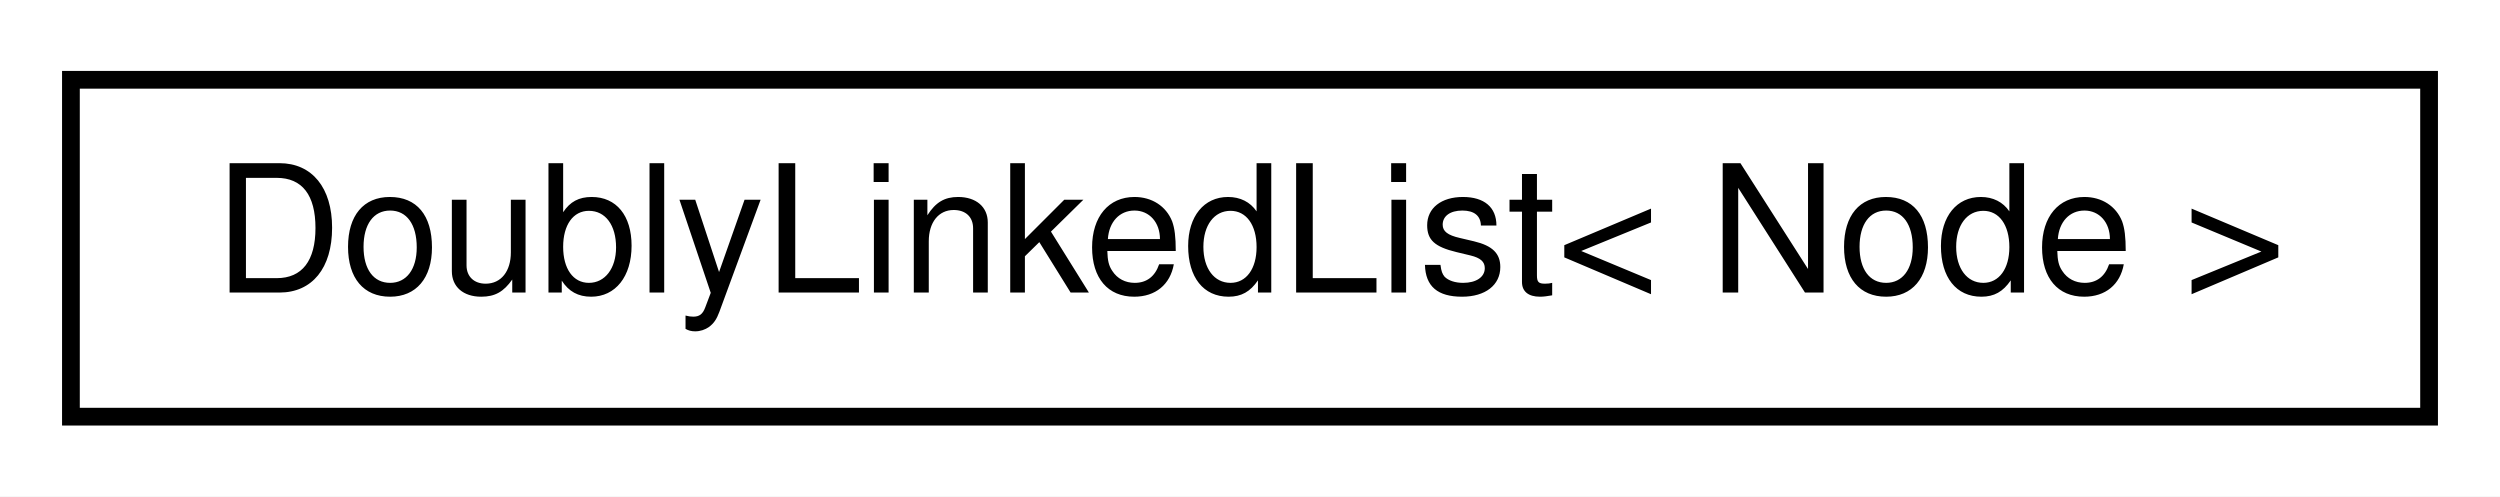
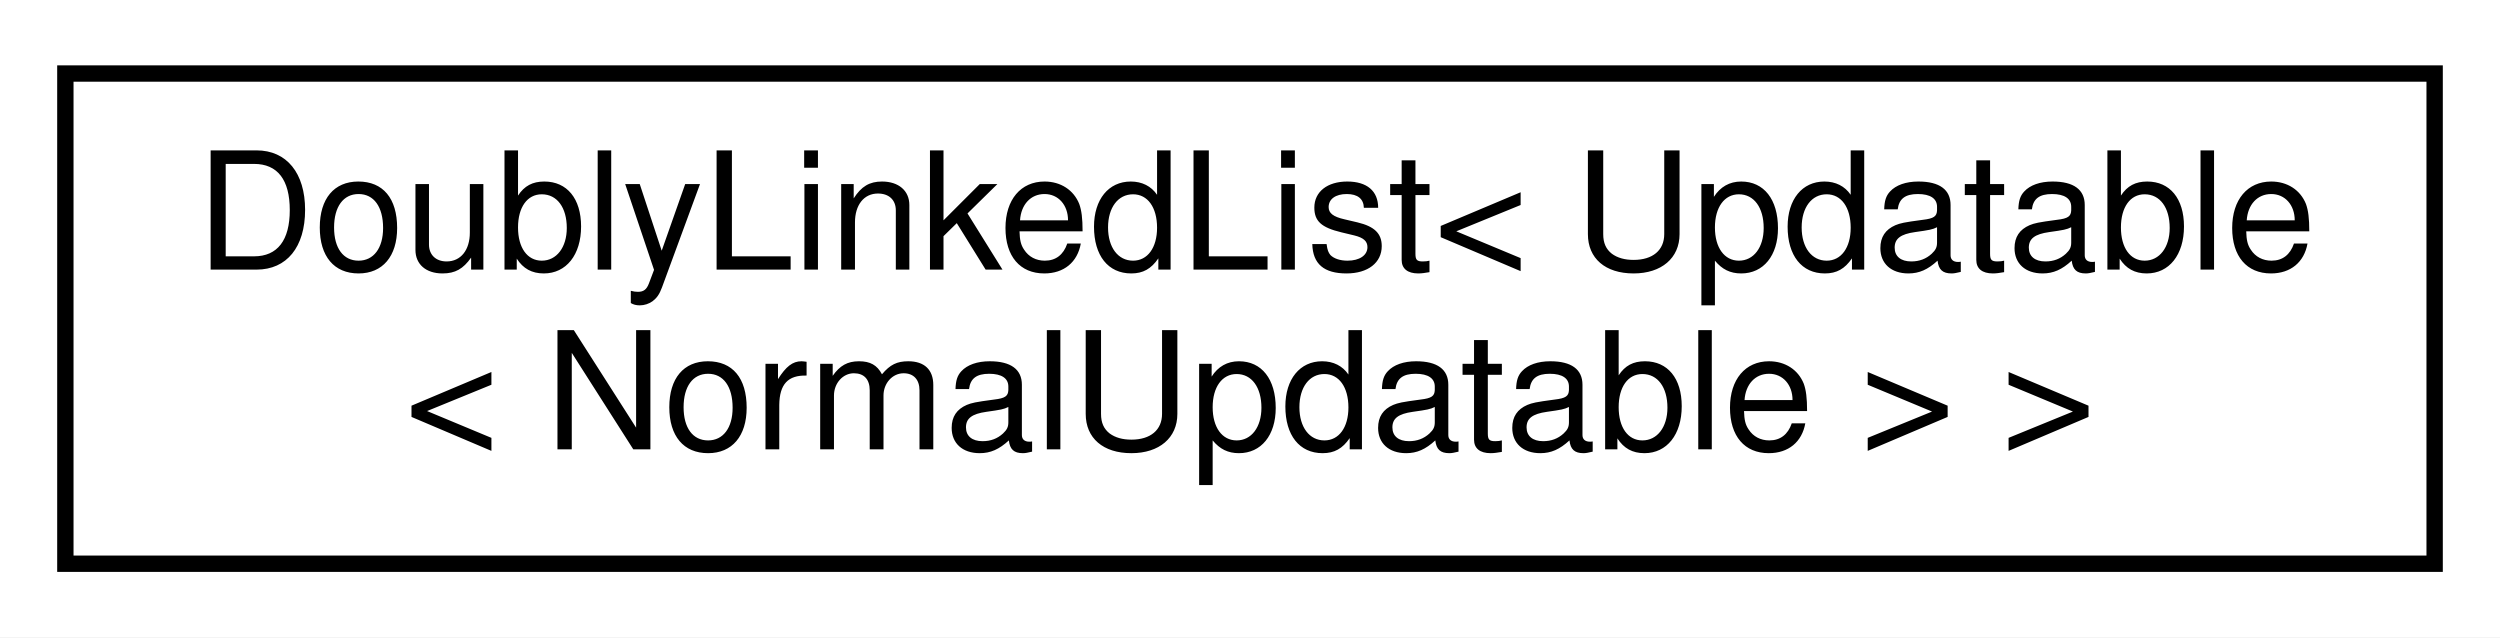
- <svg xmlns="http://www.w3.org/2000/svg" xmlns:xlink="http://www.w3.org/1999/xlink" width="141pt" height="28pt" viewBox="0.00 0.00 141.00 28.00">
-   <g id="graph0" class="graph" transform="scale(1 1) rotate(0) translate(4 24)">
-     <polygon fill="#ffffff" stroke="transparent" points="-4,4 -4,-24 137,-24 137,4 -4,4" />
+ <svg xmlns="http://www.w3.org/2000/svg" xmlns:xlink="http://www.w3.org/1999/xlink" width="153pt" height="39pt" viewBox="0.00 0.00 153.00 39.00">
+   <g id="graph0" class="graph" transform="scale(1 1) rotate(0) translate(4 35)">
+     <polygon fill="#ffffff" stroke="transparent" points="-4,4 -4,-35 149,-35 149,4 -4,4" />
    <g id="node1" class="node">
      <g id="a_node1">
-         <a xlink:href="dd/d16/classDoublyLinkedList.html" target="_top" xlink:title="A class for doubly linked lists.">
-           <polygon fill="#ffffff" stroke="#000000" points="0,-.5 0,-19.5 133,-19.5 133,-.5 0,-.5" />
-           <text text-anchor="middle" x="66.5" y="-7.5" font-family="Helvetica,sans-Serif" font-size="10.00" fill="#000000">DoublyLinkedList&lt; Node &gt;</text>
+         <a xlink:href="dd/d16/classDoublyLinkedList.html" target="_top" xlink:title=" ">
+           <polygon fill="#ffffff" stroke="#000000" points="0,-.5 0,-30.5 145,-30.5 145,-.5 0,-.5" />
+           <text text-anchor="start" x="8" y="-18.5" font-family="Helvetica,sans-Serif" font-size="10.00" fill="#000000">DoublyLinkedList&lt; Updatable</text>
+           <text text-anchor="middle" x="72.5" y="-7.5" font-family="Helvetica,sans-Serif" font-size="10.00" fill="#000000">&lt; NormalUpdatable &gt; &gt;</text>
        </a>
      </g>
    </g>
  </g>
</svg>
